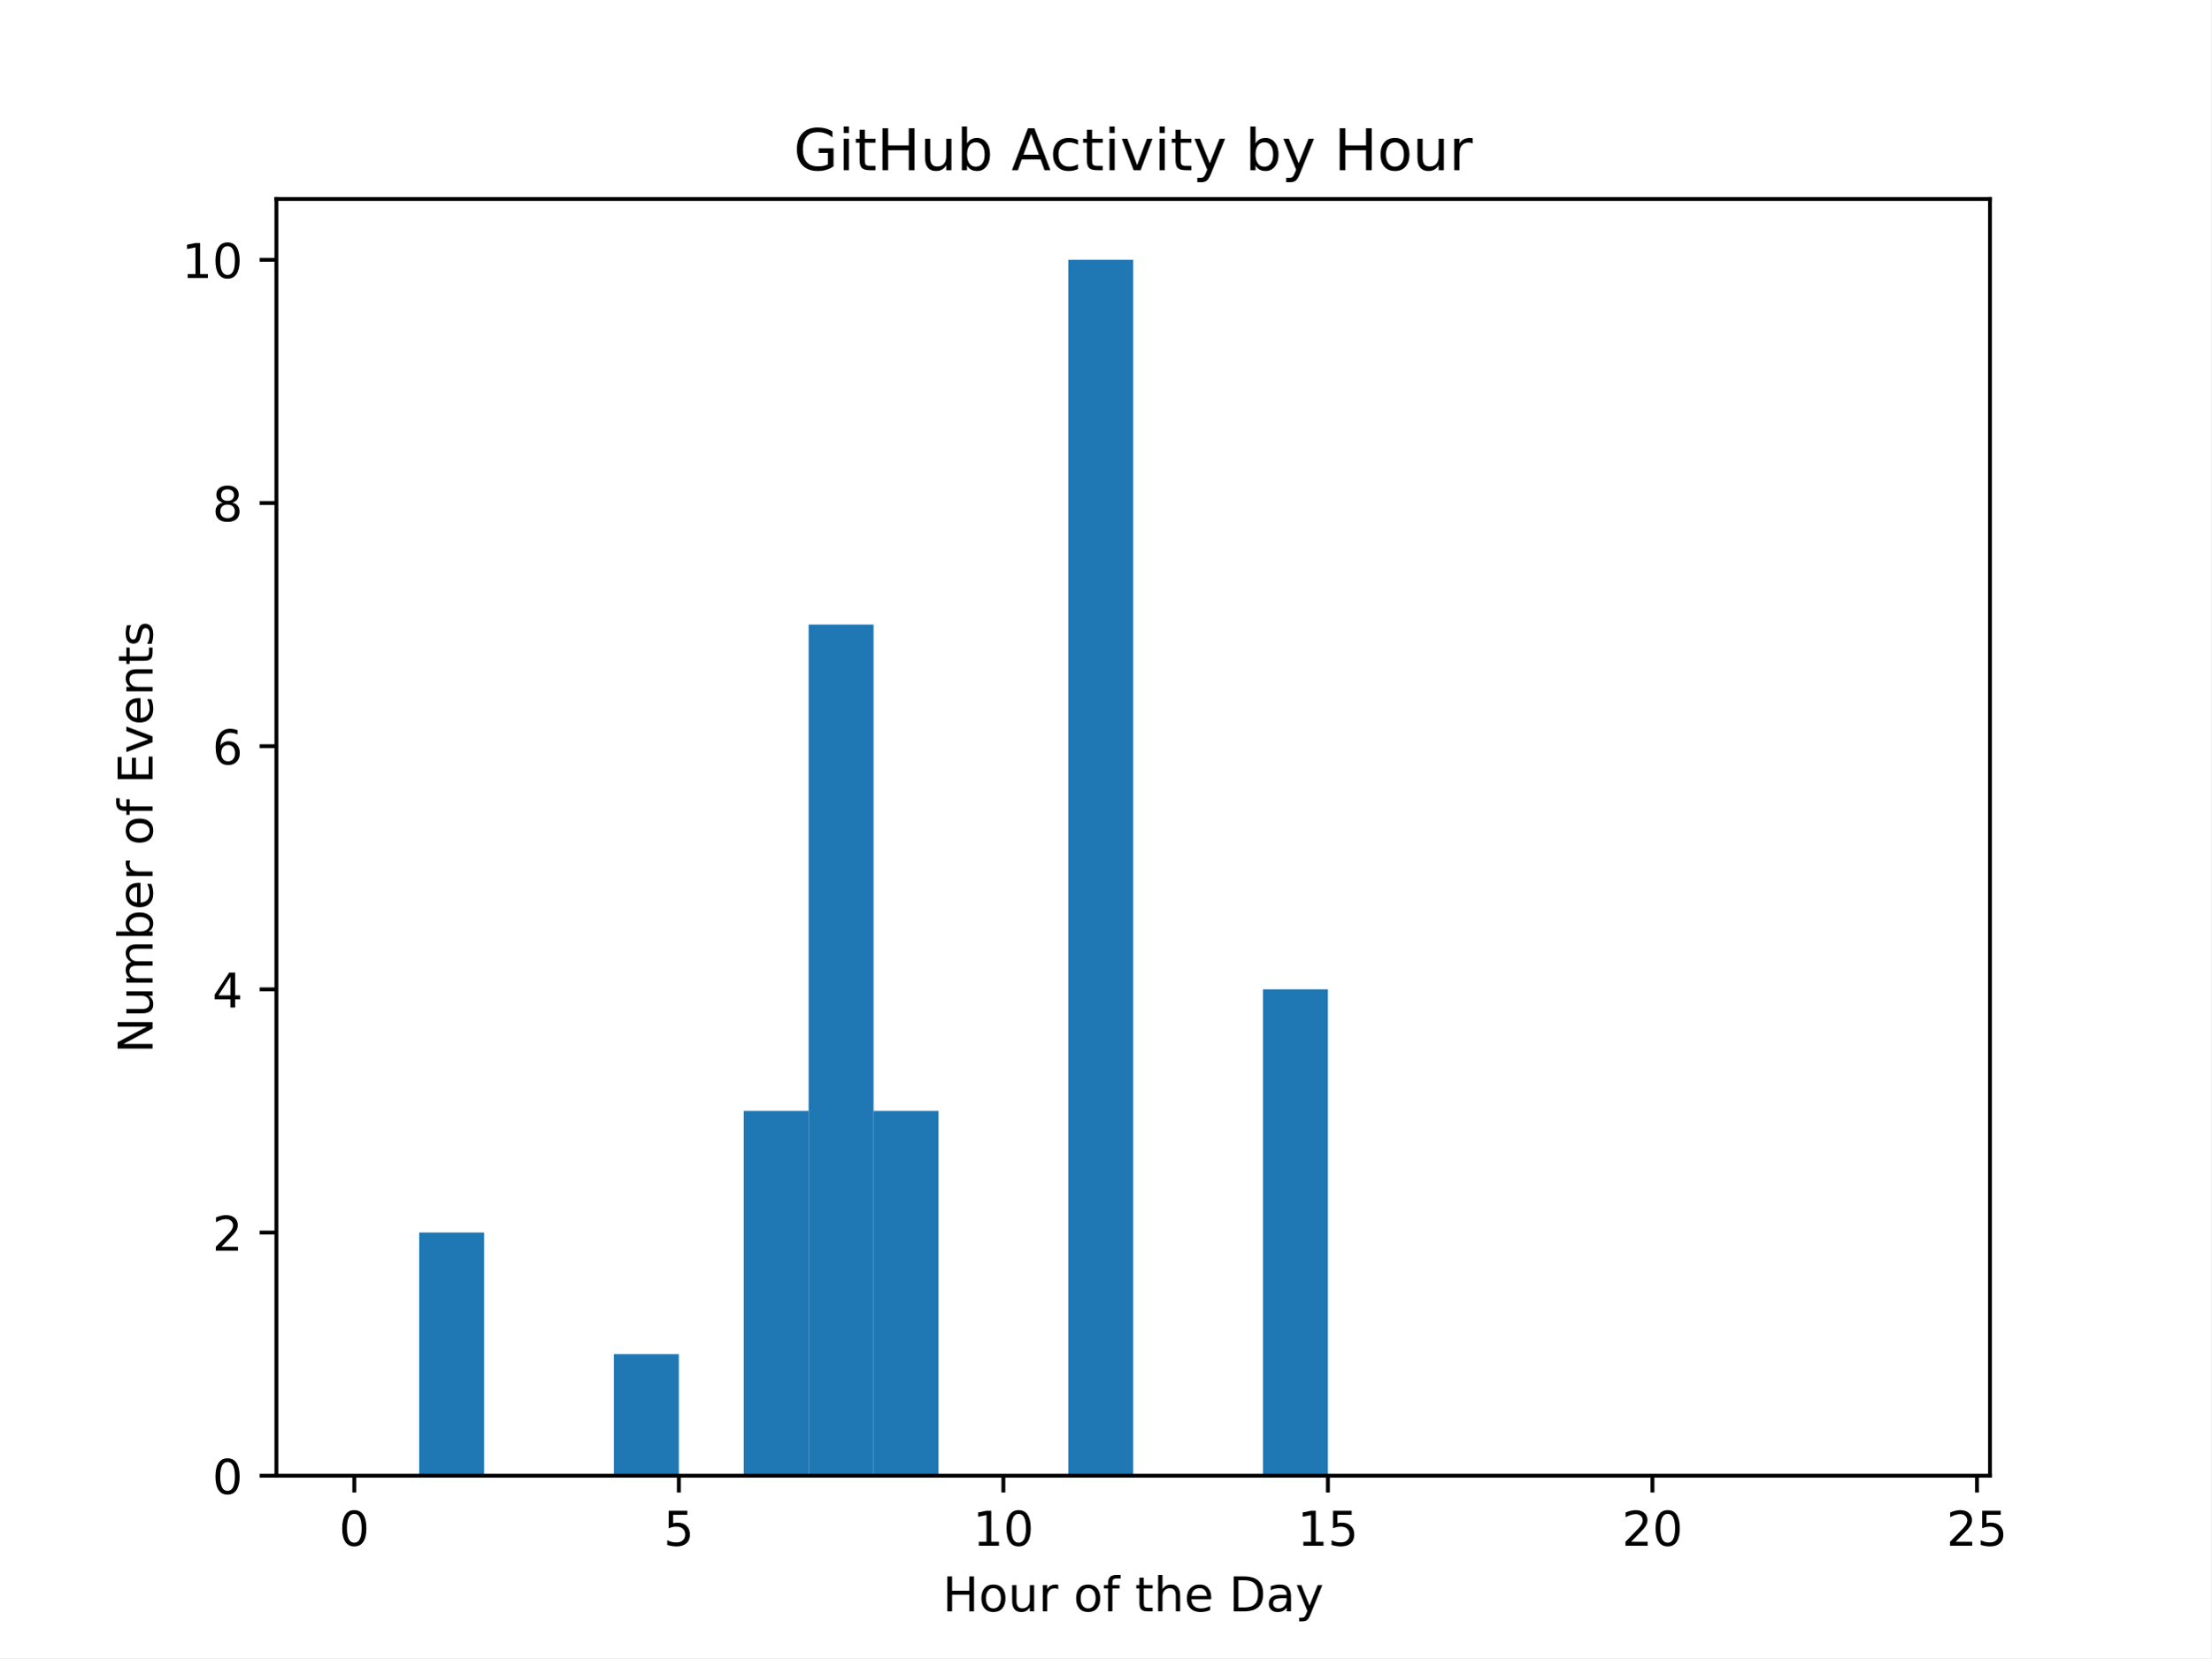
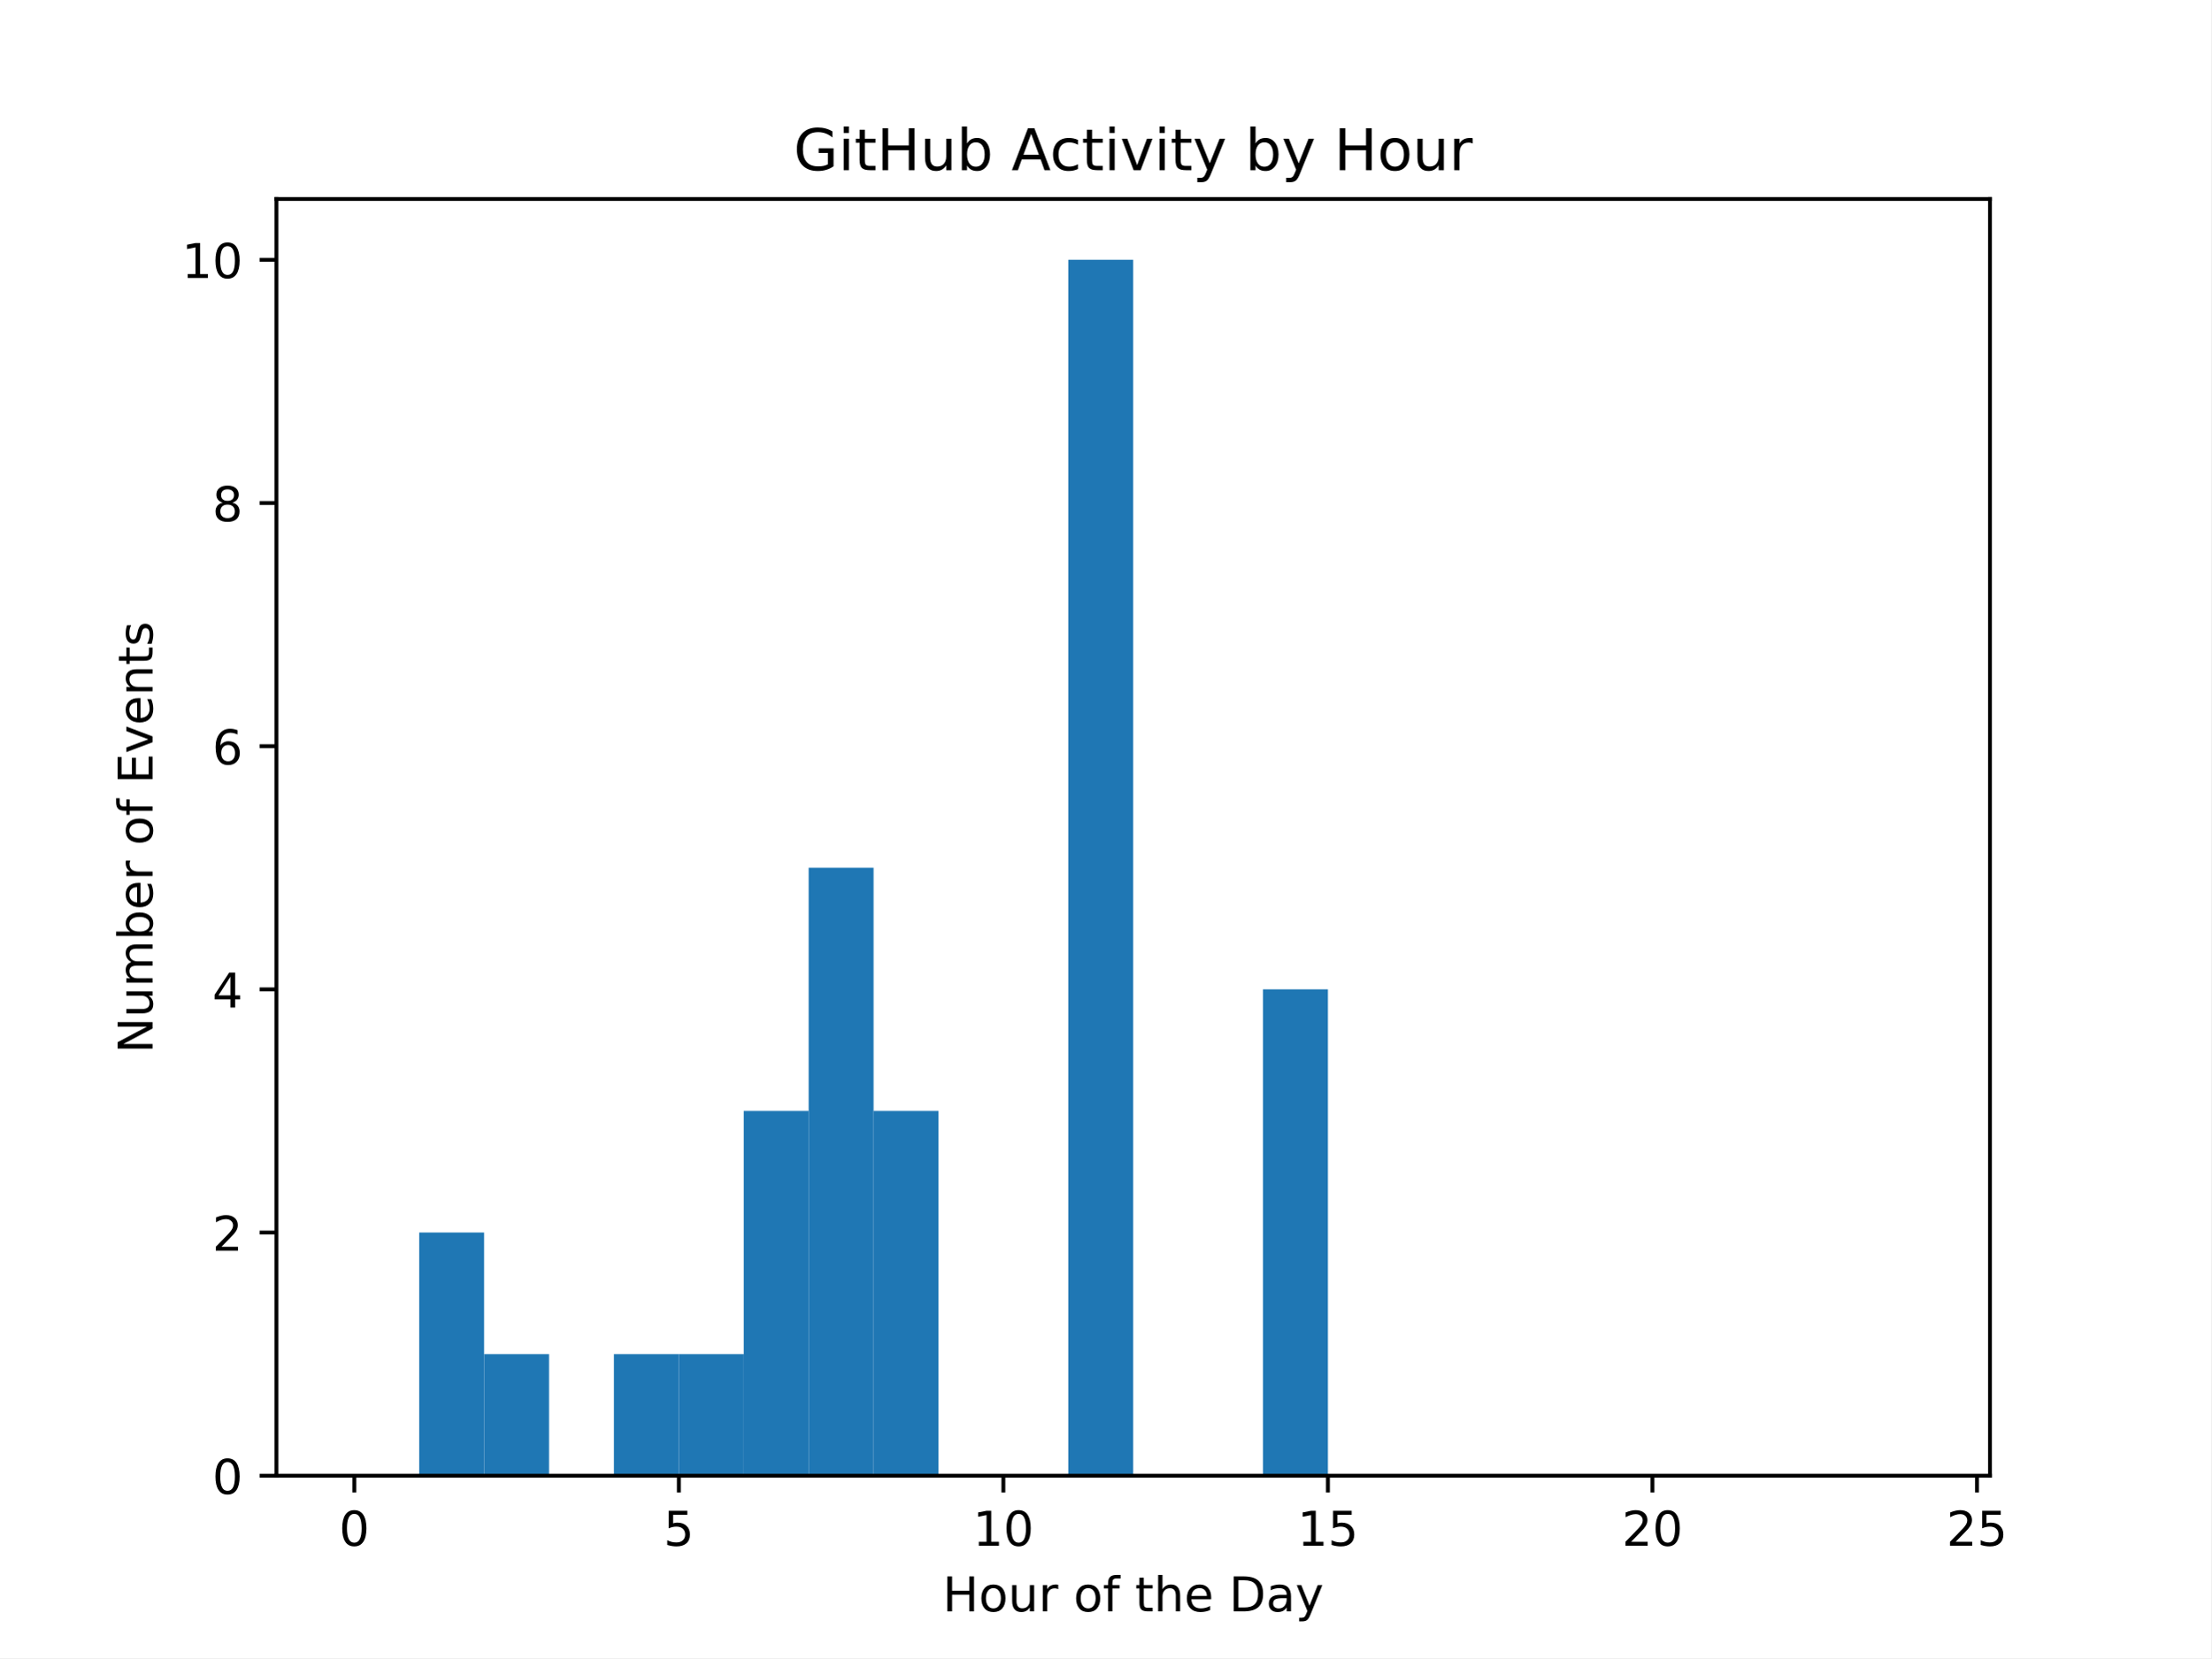
<svg xmlns="http://www.w3.org/2000/svg" xmlns:xlink="http://www.w3.org/1999/xlink" width="460.8pt" height="345.6pt" viewBox="0 0 460.8 345.6" version="1.1">
  <defs>
    <style type="text/css">*{stroke-linejoin: round; stroke-linecap: butt}</style>
  </defs>
  <g id="figure_1">
    <g id="patch_1">
      <path d="M 0 345.6  L 460.8 345.6  L 460.8 0  L 0 0  z " style="fill: #ffffff" />
    </g>
    <g id="axes_1">
      <g id="patch_2">
        <path d="M 57.6 307.584  L 414.72 307.584  L 414.72 41.472  L 57.6 41.472  z " style="fill: #ffffff" />
      </g>
      <g id="patch_3">
-         <path d="M 73.833 307.584  L 87.36 307.584  L 87.36 307.584  L 73.833 307.584  z " clip-path="url(#p021de2a2d0)" style="fill: #1f77b4" />
+         <path d="M 73.833 307.584  L 87.36 307.584  L 87.36 307.584  L 73.833 307.584  z " clip-path="url(#pa5833a6e6a)" style="fill: #1f77b4" />
      </g>
      <g id="patch_4">
-         <path d="M 87.36 307.584  L 100.887 307.584  L 100.887 256.896  L 87.36 256.896  z " clip-path="url(#p021de2a2d0)" style="fill: #1f77b4" />
+         <path d="M 87.36 307.584  L 100.887 307.584  L 100.887 256.896  L 87.36 256.896  z " clip-path="url(#pa5833a6e6a)" style="fill: #1f77b4" />
      </g>
      <g id="patch_5">
-         <path d="M 100.887 307.584  L 114.415 307.584  L 114.415 307.584  L 100.887 307.584  z " clip-path="url(#p021de2a2d0)" style="fill: #1f77b4" />
+         <path d="M 100.887 307.584  L 114.415 307.584  L 114.415 282.24  L 100.887 282.24  z " clip-path="url(#pa5833a6e6a)" style="fill: #1f77b4" />
      </g>
      <g id="patch_6">
-         <path d="M 114.415 307.584  L 127.942 307.584  L 127.942 307.584  L 114.415 307.584  z " clip-path="url(#p021de2a2d0)" style="fill: #1f77b4" />
+         <path d="M 114.415 307.584  L 127.942 307.584  L 127.942 307.584  L 114.415 307.584  z " clip-path="url(#pa5833a6e6a)" style="fill: #1f77b4" />
      </g>
      <g id="patch_7">
-         <path d="M 127.942 307.584  L 141.469 307.584  L 141.469 282.24  L 127.942 282.24  z " clip-path="url(#p021de2a2d0)" style="fill: #1f77b4" />
+         <path d="M 127.942 307.584  L 141.469 307.584  L 141.469 282.24  L 127.942 282.24  z " clip-path="url(#pa5833a6e6a)" style="fill: #1f77b4" />
      </g>
      <g id="patch_8">
-         <path d="M 141.469 307.584  L 154.996 307.584  L 154.996 307.584  L 141.469 307.584  z " clip-path="url(#p021de2a2d0)" style="fill: #1f77b4" />
+         <path d="M 141.469 307.584  L 154.996 307.584  L 154.996 282.24  L 141.469 282.24  z " clip-path="url(#pa5833a6e6a)" style="fill: #1f77b4" />
      </g>
      <g id="patch_9">
-         <path d="M 154.996 307.584  L 168.524 307.584  L 168.524 231.552  L 154.996 231.552  z " clip-path="url(#p021de2a2d0)" style="fill: #1f77b4" />
+         <path d="M 154.996 307.584  L 168.524 307.584  L 168.524 231.552  L 154.996 231.552  z " clip-path="url(#pa5833a6e6a)" style="fill: #1f77b4" />
      </g>
      <g id="patch_10">
-         <path d="M 168.524 307.584  L 182.051 307.584  L 182.051 130.176  L 168.524 130.176  z " clip-path="url(#p021de2a2d0)" style="fill: #1f77b4" />
+         <path d="M 168.524 307.584  L 182.051 307.584  L 182.051 180.864  L 168.524 180.864  z " clip-path="url(#pa5833a6e6a)" style="fill: #1f77b4" />
      </g>
      <g id="patch_11">
-         <path d="M 182.051 307.584  L 195.578 307.584  L 195.578 231.552  L 182.051 231.552  z " clip-path="url(#p021de2a2d0)" style="fill: #1f77b4" />
+         <path d="M 182.051 307.584  L 195.578 307.584  L 195.578 231.552  L 182.051 231.552  z " clip-path="url(#pa5833a6e6a)" style="fill: #1f77b4" />
      </g>
      <g id="patch_12">
-         <path d="M 195.578 307.584  L 209.105 307.584  L 209.105 307.584  L 195.578 307.584  z " clip-path="url(#p021de2a2d0)" style="fill: #1f77b4" />
+         <path d="M 195.578 307.584  L 209.105 307.584  L 209.105 307.584  L 195.578 307.584  z " clip-path="url(#pa5833a6e6a)" style="fill: #1f77b4" />
      </g>
      <g id="patch_13">
-         <path d="M 209.105 307.584  L 222.633 307.584  L 222.633 307.584  L 209.105 307.584  z " clip-path="url(#p021de2a2d0)" style="fill: #1f77b4" />
+         <path d="M 209.105 307.584  L 222.633 307.584  L 222.633 307.584  L 209.105 307.584  z " clip-path="url(#pa5833a6e6a)" style="fill: #1f77b4" />
      </g>
      <g id="patch_14">
-         <path d="M 222.633 307.584  L 236.16 307.584  L 236.16 54.144  L 222.633 54.144  z " clip-path="url(#p021de2a2d0)" style="fill: #1f77b4" />
+         <path d="M 222.633 307.584  L 236.16 307.584  L 236.16 54.144  L 222.633 54.144  z " clip-path="url(#pa5833a6e6a)" style="fill: #1f77b4" />
      </g>
      <g id="patch_15">
-         <path d="M 236.16 307.584  L 249.687 307.584  L 249.687 307.584  L 236.16 307.584  z " clip-path="url(#p021de2a2d0)" style="fill: #1f77b4" />
+         <path d="M 236.16 307.584  L 249.687 307.584  L 249.687 307.584  L 236.16 307.584  z " clip-path="url(#pa5833a6e6a)" style="fill: #1f77b4" />
      </g>
      <g id="patch_16">
-         <path d="M 249.687 307.584  L 263.215 307.584  L 263.215 307.584  L 249.687 307.584  z " clip-path="url(#p021de2a2d0)" style="fill: #1f77b4" />
+         <path d="M 249.687 307.584  L 263.215 307.584  L 263.215 307.584  L 249.687 307.584  z " clip-path="url(#pa5833a6e6a)" style="fill: #1f77b4" />
      </g>
      <g id="patch_17">
-         <path d="M 263.215 307.584  L 276.742 307.584  L 276.742 206.208  L 263.215 206.208  z " clip-path="url(#p021de2a2d0)" style="fill: #1f77b4" />
+         <path d="M 263.215 307.584  L 276.742 307.584  L 276.742 206.208  L 263.215 206.208  z " clip-path="url(#pa5833a6e6a)" style="fill: #1f77b4" />
      </g>
      <g id="patch_18">
-         <path d="M 276.742 307.584  L 290.269 307.584  L 290.269 307.584  L 276.742 307.584  z " clip-path="url(#p021de2a2d0)" style="fill: #1f77b4" />
+         <path d="M 276.742 307.584  L 290.269 307.584  L 290.269 307.584  L 276.742 307.584  z " clip-path="url(#pa5833a6e6a)" style="fill: #1f77b4" />
      </g>
      <g id="patch_19">
-         <path d="M 290.269 307.584  L 303.796 307.584  L 303.796 307.584  L 290.269 307.584  z " clip-path="url(#p021de2a2d0)" style="fill: #1f77b4" />
+         <path d="M 290.269 307.584  L 303.796 307.584  L 303.796 307.584  L 290.269 307.584  z " clip-path="url(#pa5833a6e6a)" style="fill: #1f77b4" />
      </g>
      <g id="patch_20">
-         <path d="M 303.796 307.584  L 317.324 307.584  L 317.324 307.584  L 303.796 307.584  z " clip-path="url(#p021de2a2d0)" style="fill: #1f77b4" />
+         <path d="M 303.796 307.584  L 317.324 307.584  L 317.324 307.584  L 303.796 307.584  z " clip-path="url(#pa5833a6e6a)" style="fill: #1f77b4" />
      </g>
      <g id="patch_21">
-         <path d="M 317.324 307.584  L 330.851 307.584  L 330.851 307.584  L 317.324 307.584  z " clip-path="url(#p021de2a2d0)" style="fill: #1f77b4" />
+         <path d="M 317.324 307.584  L 330.851 307.584  L 330.851 307.584  L 317.324 307.584  z " clip-path="url(#pa5833a6e6a)" style="fill: #1f77b4" />
      </g>
      <g id="patch_22">
-         <path d="M 330.851 307.584  L 344.378 307.584  L 344.378 307.584  L 330.851 307.584  z " clip-path="url(#p021de2a2d0)" style="fill: #1f77b4" />
+         <path d="M 330.851 307.584  L 344.378 307.584  L 344.378 307.584  L 330.851 307.584  z " clip-path="url(#pa5833a6e6a)" style="fill: #1f77b4" />
      </g>
      <g id="patch_23">
-         <path d="M 344.378 307.584  L 357.905 307.584  L 357.905 307.584  L 344.378 307.584  z " clip-path="url(#p021de2a2d0)" style="fill: #1f77b4" />
+         <path d="M 344.378 307.584  L 357.905 307.584  L 357.905 307.584  L 344.378 307.584  z " clip-path="url(#pa5833a6e6a)" style="fill: #1f77b4" />
      </g>
      <g id="patch_24">
-         <path d="M 357.905 307.584  L 371.433 307.584  L 371.433 307.584  L 357.905 307.584  z " clip-path="url(#p021de2a2d0)" style="fill: #1f77b4" />
+         <path d="M 357.905 307.584  L 371.433 307.584  L 371.433 307.584  L 357.905 307.584  z " clip-path="url(#pa5833a6e6a)" style="fill: #1f77b4" />
      </g>
      <g id="patch_25">
-         <path d="M 371.433 307.584  L 384.96 307.584  L 384.96 307.584  L 371.433 307.584  z " clip-path="url(#p021de2a2d0)" style="fill: #1f77b4" />
+         <path d="M 371.433 307.584  L 384.96 307.584  L 384.96 307.584  L 371.433 307.584  z " clip-path="url(#pa5833a6e6a)" style="fill: #1f77b4" />
      </g>
      <g id="patch_26">
-         <path d="M 384.96 307.584  L 398.487 307.584  L 398.487 307.584  L 384.96 307.584  z " clip-path="url(#p021de2a2d0)" style="fill: #1f77b4" />
+         <path d="M 384.96 307.584  L 398.487 307.584  L 398.487 307.584  L 384.96 307.584  z " clip-path="url(#pa5833a6e6a)" style="fill: #1f77b4" />
      </g>
      <g id="matplotlib.axis_1">
        <g id="xtick_1">
          <g id="line2d_1">
            <defs>
-               <path id="md2f8d0a23f" d="M 0 0  L 0 3.5  " style="stroke: #000000; stroke-width: 0.8" />
+               <path id="m455d59f65b" d="M 0 0  L 0 3.5  " style="stroke: #000000; stroke-width: 0.8" />
            </defs>
            <g>
-               <use xlink:href="#md2f8d0a23f" x="73.833" y="307.584" style="stroke: #000000; stroke-width: 0.8" />
+               <use xlink:href="#m455d59f65b" x="73.833" y="307.584" style="stroke: #000000; stroke-width: 0.8" />
            </g>
          </g>
          <g id="text_1">
            <g transform="translate(70.65148 322.1824) scale(0.1 -0.1)">
              <defs>
                <path id="DejaVuSans-30" d="M 2034 4250  Q 1547 4250 1301 3770  Q 1056 3291 1056 2328  Q 1056 1369 1301 889  Q 1547 409 2034 409  Q 2525 409 2770 889  Q 3016 1369 3016 2328  Q 3016 3291 2770 3770  Q 2525 4250 2034 4250  z M 2034 4750  Q 2819 4750 3233 4129  Q 3647 3509 3647 2328  Q 3647 1150 3233 529  Q 2819 -91 2034 -91  Q 1250 -91 836 529  Q 422 1150 422 2328  Q 422 3509 836 4129  Q 1250 4750 2034 4750  z " transform="scale(0.015625)" />
              </defs>
              <use xlink:href="#DejaVuSans-30" />
            </g>
          </g>
        </g>
        <g id="xtick_2">
          <g id="line2d_2">
            <g>
-               <use xlink:href="#md2f8d0a23f" x="141.469" y="307.584" style="stroke: #000000; stroke-width: 0.8" />
+               <use xlink:href="#m455d59f65b" x="141.469" y="307.584" style="stroke: #000000; stroke-width: 0.8" />
            </g>
          </g>
          <g id="text_2">
            <g transform="translate(138.2878 322.1824) scale(0.1 -0.1)">
              <defs>
                <path id="DejaVuSans-35" d="M 691 4666  L 3169 4666  L 3169 4134  L 1269 4134  L 1269 2991  Q 1406 3038 1543 3061  Q 1681 3084 1819 3084  Q 2600 3084 3056 2656  Q 3513 2228 3513 1497  Q 3513 744 3044 326  Q 2575 -91 1722 -91  Q 1428 -91 1123 -41  Q 819 9 494 109  L 494 744  Q 775 591 1075 516  Q 1375 441 1709 441  Q 2250 441 2565 725  Q 2881 1009 2881 1497  Q 2881 1984 2565 2268  Q 2250 2553 1709 2553  Q 1456 2553 1204 2497  Q 953 2441 691 2322  L 691 4666  z " transform="scale(0.015625)" />
              </defs>
              <use xlink:href="#DejaVuSans-35" />
            </g>
          </g>
        </g>
        <g id="xtick_3">
          <g id="line2d_3">
            <g>
-               <use xlink:href="#md2f8d0a23f" x="209.105" y="307.584" style="stroke: #000000; stroke-width: 0.8" />
+               <use xlink:href="#m455d59f65b" x="209.105" y="307.584" style="stroke: #000000; stroke-width: 0.8" />
            </g>
          </g>
          <g id="text_3">
            <g transform="translate(202.743 322.1824) scale(0.1 -0.1)">
              <defs>
                <path id="DejaVuSans-31" d="M 794 531  L 1825 531  L 1825 4091  L 703 3866  L 703 4441  L 1819 4666  L 2450 4666  L 2450 531  L 3481 531  L 3481 0  L 794 0  L 794 531  z " transform="scale(0.015625)" />
              </defs>
              <use xlink:href="#DejaVuSans-31" />
              <use xlink:href="#DejaVuSans-30" x="63.623" />
            </g>
          </g>
        </g>
        <g id="xtick_4">
          <g id="line2d_4">
            <g>
-               <use xlink:href="#md2f8d0a23f" x="276.742" y="307.584" style="stroke: #000000; stroke-width: 0.8" />
+               <use xlink:href="#m455d59f65b" x="276.742" y="307.584" style="stroke: #000000; stroke-width: 0.8" />
            </g>
          </g>
          <g id="text_4">
            <g transform="translate(270.3793 322.1824) scale(0.1 -0.1)">
              <use xlink:href="#DejaVuSans-31" />
              <use xlink:href="#DejaVuSans-35" x="63.623" />
            </g>
          </g>
        </g>
        <g id="xtick_5">
          <g id="line2d_5">
            <g>
-               <use xlink:href="#md2f8d0a23f" x="344.378" y="307.584" style="stroke: #000000; stroke-width: 0.8" />
+               <use xlink:href="#m455d59f65b" x="344.378" y="307.584" style="stroke: #000000; stroke-width: 0.8" />
            </g>
          </g>
          <g id="text_5">
            <g transform="translate(338.0157 322.1824) scale(0.1 -0.1)">
              <defs>
                <path id="DejaVuSans-32" d="M 1228 531  L 3431 531  L 3431 0  L 469 0  L 469 531  Q 828 903 1448 1529  Q 2069 2156 2228 2338  Q 2531 2678 2651 2914  Q 2772 3150 2772 3378  Q 2772 3750 2511 3984  Q 2250 4219 1831 4219  Q 1534 4219 1204 4116  Q 875 4013 500 3803  L 500 4441  Q 881 4594 1212 4672  Q 1544 4750 1819 4750  Q 2544 4750 2975 4387  Q 3406 4025 3406 3419  Q 3406 3131 3298 2873  Q 3191 2616 2906 2266  Q 2828 2175 2409 1742  Q 1991 1309 1228 531  z " transform="scale(0.015625)" />
              </defs>
              <use xlink:href="#DejaVuSans-32" />
              <use xlink:href="#DejaVuSans-30" x="63.623" />
            </g>
          </g>
        </g>
        <g id="xtick_6">
          <g id="line2d_6">
            <g>
-               <use xlink:href="#md2f8d0a23f" x="412.015" y="307.584" style="stroke: #000000; stroke-width: 0.8" />
+               <use xlink:href="#m455d59f65b" x="412.015" y="307.584" style="stroke: #000000; stroke-width: 0.8" />
            </g>
          </g>
          <g id="text_6">
            <g transform="translate(405.652 322.1824) scale(0.1 -0.1)">
              <use xlink:href="#DejaVuSans-32" />
              <use xlink:href="#DejaVuSans-35" x="63.623" />
            </g>
          </g>
        </g>
        <g id="text_7">
          <g transform="translate(196.4506 335.8606) scale(0.1 -0.1)">
            <defs>
              <path id="DejaVuSans-48" d="M 628 4666  L 1259 4666  L 1259 2753  L 3553 2753  L 3553 4666  L 4184 4666  L 4184 0  L 3553 0  L 3553 2222  L 1259 2222  L 1259 0  L 628 0  L 628 4666  z " transform="scale(0.015625)" />
              <path id="DejaVuSans-6f" d="M 1959 3097  Q 1497 3097 1228 2736  Q 959 2375 959 1747  Q 959 1119 1226 758  Q 1494 397 1959 397  Q 2419 397 2687 759  Q 2956 1122 2956 1747  Q 2956 2369 2687 2733  Q 2419 3097 1959 3097  z M 1959 3584  Q 2709 3584 3137 3096  Q 3566 2609 3566 1747  Q 3566 888 3137 398  Q 2709 -91 1959 -91  Q 1206 -91 779 398  Q 353 888 353 1747  Q 353 2609 779 3096  Q 1206 3584 1959 3584  z " transform="scale(0.015625)" />
              <path id="DejaVuSans-75" d="M 544 1381  L 544 3500  L 1119 3500  L 1119 1403  Q 1119 906 1312 657  Q 1506 409 1894 409  Q 2359 409 2629 706  Q 2900 1003 2900 1516  L 2900 3500  L 3475 3500  L 3475 0  L 2900 0  L 2900 538  Q 2691 219 2414 64  Q 2138 -91 1772 -91  Q 1169 -91 856 284  Q 544 659 544 1381  z M 1991 3584  L 1991 3584  z " transform="scale(0.015625)" />
              <path id="DejaVuSans-72" d="M 2631 2963  Q 2534 3019 2420 3045  Q 2306 3072 2169 3072  Q 1681 3072 1420 2755  Q 1159 2438 1159 1844  L 1159 0  L 581 0  L 581 3500  L 1159 3500  L 1159 2956  Q 1341 3275 1631 3429  Q 1922 3584 2338 3584  Q 2397 3584 2469 3576  Q 2541 3569 2628 3553  L 2631 2963  z " transform="scale(0.015625)" />
              <path id="DejaVuSans-20" transform="scale(0.015625)" />
              <path id="DejaVuSans-66" d="M 2375 4863  L 2375 4384  L 1825 4384  Q 1516 4384 1395 4259  Q 1275 4134 1275 3809  L 1275 3500  L 2222 3500  L 2222 3053  L 1275 3053  L 1275 0  L 697 0  L 697 3053  L 147 3053  L 147 3500  L 697 3500  L 697 3744  Q 697 4328 969 4595  Q 1241 4863 1831 4863  L 2375 4863  z " transform="scale(0.015625)" />
              <path id="DejaVuSans-74" d="M 1172 4494  L 1172 3500  L 2356 3500  L 2356 3053  L 1172 3053  L 1172 1153  Q 1172 725 1289 603  Q 1406 481 1766 481  L 2356 481  L 2356 0  L 1766 0  Q 1100 0 847 248  Q 594 497 594 1153  L 594 3053  L 172 3053  L 172 3500  L 594 3500  L 594 4494  L 1172 4494  z " transform="scale(0.015625)" />
              <path id="DejaVuSans-68" d="M 3513 2113  L 3513 0  L 2938 0  L 2938 2094  Q 2938 2591 2744 2837  Q 2550 3084 2163 3084  Q 1697 3084 1428 2787  Q 1159 2491 1159 1978  L 1159 0  L 581 0  L 581 4863  L 1159 4863  L 1159 2956  Q 1366 3272 1645 3428  Q 1925 3584 2291 3584  Q 2894 3584 3203 3211  Q 3513 2838 3513 2113  z " transform="scale(0.015625)" />
              <path id="DejaVuSans-65" d="M 3597 1894  L 3597 1613  L 953 1613  Q 991 1019 1311 708  Q 1631 397 2203 397  Q 2534 397 2845 478  Q 3156 559 3463 722  L 3463 178  Q 3153 47 2828 -22  Q 2503 -91 2169 -91  Q 1331 -91 842 396  Q 353 884 353 1716  Q 353 2575 817 3079  Q 1281 3584 2069 3584  Q 2775 3584 3186 3129  Q 3597 2675 3597 1894  z M 3022 2063  Q 3016 2534 2758 2815  Q 2500 3097 2075 3097  Q 1594 3097 1305 2825  Q 1016 2553 972 2059  L 3022 2063  z " transform="scale(0.015625)" />
              <path id="DejaVuSans-44" d="M 1259 4147  L 1259 519  L 2022 519  Q 2988 519 3436 956  Q 3884 1394 3884 2338  Q 3884 3275 3436 3711  Q 2988 4147 2022 4147  L 1259 4147  z M 628 4666  L 1925 4666  Q 3281 4666 3915 4102  Q 4550 3538 4550 2338  Q 4550 1131 3912 565  Q 3275 0 1925 0  L 628 0  L 628 4666  z " transform="scale(0.015625)" />
              <path id="DejaVuSans-61" d="M 2194 1759  Q 1497 1759 1228 1600  Q 959 1441 959 1056  Q 959 750 1161 570  Q 1363 391 1709 391  Q 2188 391 2477 730  Q 2766 1069 2766 1631  L 2766 1759  L 2194 1759  z M 3341 1997  L 3341 0  L 2766 0  L 2766 531  Q 2569 213 2275 61  Q 1981 -91 1556 -91  Q 1019 -91 701 211  Q 384 513 384 1019  Q 384 1609 779 1909  Q 1175 2209 1959 2209  L 2766 2209  L 2766 2266  Q 2766 2663 2505 2880  Q 2244 3097 1772 3097  Q 1472 3097 1187 3025  Q 903 2953 641 2809  L 641 3341  Q 956 3463 1253 3523  Q 1550 3584 1831 3584  Q 2591 3584 2966 3190  Q 3341 2797 3341 1997  z " transform="scale(0.015625)" />
              <path id="DejaVuSans-79" d="M 2059 -325  Q 1816 -950 1584 -1140  Q 1353 -1331 966 -1331  L 506 -1331  L 506 -850  L 844 -850  Q 1081 -850 1212 -737  Q 1344 -625 1503 -206  L 1606 56  L 191 3500  L 800 3500  L 1894 763  L 2988 3500  L 3597 3500  L 2059 -325  z " transform="scale(0.015625)" />
            </defs>
            <use xlink:href="#DejaVuSans-48" />
            <use xlink:href="#DejaVuSans-6f" x="75.195" />
            <use xlink:href="#DejaVuSans-75" x="136.377" />
            <use xlink:href="#DejaVuSans-72" x="199.756" />
            <use xlink:href="#DejaVuSans-20" x="240.869" />
            <use xlink:href="#DejaVuSans-6f" x="272.656" />
            <use xlink:href="#DejaVuSans-66" x="333.838" />
            <use xlink:href="#DejaVuSans-20" x="369.043" />
            <use xlink:href="#DejaVuSans-74" x="400.83" />
            <use xlink:href="#DejaVuSans-68" x="440.039" />
            <use xlink:href="#DejaVuSans-65" x="503.418" />
            <use xlink:href="#DejaVuSans-20" x="564.941" />
            <use xlink:href="#DejaVuSans-44" x="596.729" />
            <use xlink:href="#DejaVuSans-61" x="673.73" />
            <use xlink:href="#DejaVuSans-79" x="735.01" />
          </g>
        </g>
      </g>
      <g id="matplotlib.axis_2">
        <g id="ytick_1">
          <g id="line2d_7">
            <defs>
-               <path id="m6d849e87cb" d="M 0 0  L -3.5 0  " style="stroke: #000000; stroke-width: 0.8" />
+               <path id="m75959740a5" d="M 0 0  L -3.5 0  " style="stroke: #000000; stroke-width: 0.8" />
            </defs>
            <g>
-               <use xlink:href="#m6d849e87cb" x="57.6" y="307.584" style="stroke: #000000; stroke-width: 0.8" />
+               <use xlink:href="#m75959740a5" x="57.6" y="307.584" style="stroke: #000000; stroke-width: 0.8" />
            </g>
          </g>
          <g id="text_8">
            <g transform="translate(44.2375 311.3832) scale(0.1 -0.1)">
              <use xlink:href="#DejaVuSans-30" />
            </g>
          </g>
        </g>
        <g id="ytick_2">
          <g id="line2d_8">
            <g>
-               <use xlink:href="#m6d849e87cb" x="57.6" y="256.896" style="stroke: #000000; stroke-width: 0.8" />
+               <use xlink:href="#m75959740a5" x="57.6" y="256.896" style="stroke: #000000; stroke-width: 0.8" />
            </g>
          </g>
          <g id="text_9">
            <g transform="translate(44.2375 260.6952) scale(0.1 -0.1)">
              <use xlink:href="#DejaVuSans-32" />
            </g>
          </g>
        </g>
        <g id="ytick_3">
          <g id="line2d_9">
            <g>
-               <use xlink:href="#m6d849e87cb" x="57.6" y="206.208" style="stroke: #000000; stroke-width: 0.8" />
+               <use xlink:href="#m75959740a5" x="57.6" y="206.208" style="stroke: #000000; stroke-width: 0.8" />
            </g>
          </g>
          <g id="text_10">
            <g transform="translate(44.2375 210.0072) scale(0.1 -0.1)">
              <defs>
                <path id="DejaVuSans-34" d="M 2419 4116  L 825 1625  L 2419 1625  L 2419 4116  z M 2253 4666  L 3047 4666  L 3047 1625  L 3713 1625  L 3713 1100  L 3047 1100  L 3047 0  L 2419 0  L 2419 1100  L 313 1100  L 313 1709  L 2253 4666  z " transform="scale(0.015625)" />
              </defs>
              <use xlink:href="#DejaVuSans-34" />
            </g>
          </g>
        </g>
        <g id="ytick_4">
          <g id="line2d_10">
            <g>
-               <use xlink:href="#m6d849e87cb" x="57.6" y="155.52" style="stroke: #000000; stroke-width: 0.8" />
+               <use xlink:href="#m75959740a5" x="57.6" y="155.52" style="stroke: #000000; stroke-width: 0.8" />
            </g>
          </g>
          <g id="text_11">
            <g transform="translate(44.2375 159.3192) scale(0.1 -0.1)">
              <defs>
                <path id="DejaVuSans-36" d="M 2113 2584  Q 1688 2584 1439 2293  Q 1191 2003 1191 1497  Q 1191 994 1439 701  Q 1688 409 2113 409  Q 2538 409 2786 701  Q 3034 994 3034 1497  Q 3034 2003 2786 2293  Q 2538 2584 2113 2584  z M 3366 4563  L 3366 3988  Q 3128 4100 2886 4159  Q 2644 4219 2406 4219  Q 1781 4219 1451 3797  Q 1122 3375 1075 2522  Q 1259 2794 1537 2939  Q 1816 3084 2150 3084  Q 2853 3084 3261 2657  Q 3669 2231 3669 1497  Q 3669 778 3244 343  Q 2819 -91 2113 -91  Q 1303 -91 875 529  Q 447 1150 447 2328  Q 447 3434 972 4092  Q 1497 4750 2381 4750  Q 2619 4750 2861 4703  Q 3103 4656 3366 4563  z " transform="scale(0.015625)" />
              </defs>
              <use xlink:href="#DejaVuSans-36" />
            </g>
          </g>
        </g>
        <g id="ytick_5">
          <g id="line2d_11">
            <g>
-               <use xlink:href="#m6d849e87cb" x="57.6" y="104.832" style="stroke: #000000; stroke-width: 0.8" />
+               <use xlink:href="#m75959740a5" x="57.6" y="104.832" style="stroke: #000000; stroke-width: 0.8" />
            </g>
          </g>
          <g id="text_12">
            <g transform="translate(44.2375 108.6312) scale(0.1 -0.1)">
              <defs>
                <path id="DejaVuSans-38" d="M 2034 2216  Q 1584 2216 1326 1975  Q 1069 1734 1069 1313  Q 1069 891 1326 650  Q 1584 409 2034 409  Q 2484 409 2743 651  Q 3003 894 3003 1313  Q 3003 1734 2745 1975  Q 2488 2216 2034 2216  z M 1403 2484  Q 997 2584 770 2862  Q 544 3141 544 3541  Q 544 4100 942 4425  Q 1341 4750 2034 4750  Q 2731 4750 3128 4425  Q 3525 4100 3525 3541  Q 3525 3141 3298 2862  Q 3072 2584 2669 2484  Q 3125 2378 3379 2068  Q 3634 1759 3634 1313  Q 3634 634 3220 271  Q 2806 -91 2034 -91  Q 1263 -91 848 271  Q 434 634 434 1313  Q 434 1759 690 2068  Q 947 2378 1403 2484  z M 1172 3481  Q 1172 3119 1398 2916  Q 1625 2713 2034 2713  Q 2441 2713 2670 2916  Q 2900 3119 2900 3481  Q 2900 3844 2670 4047  Q 2441 4250 2034 4250  Q 1625 4250 1398 4047  Q 1172 3844 1172 3481  z " transform="scale(0.015625)" />
              </defs>
              <use xlink:href="#DejaVuSans-38" />
            </g>
          </g>
        </g>
        <g id="ytick_6">
          <g id="line2d_12">
            <g>
-               <use xlink:href="#m6d849e87cb" x="57.6" y="54.144" style="stroke: #000000; stroke-width: 0.8" />
+               <use xlink:href="#m75959740a5" x="57.6" y="54.144" style="stroke: #000000; stroke-width: 0.8" />
            </g>
          </g>
          <g id="text_13">
            <g transform="translate(37.875 57.94322) scale(0.1 -0.1)">
              <use xlink:href="#DejaVuSans-31" />
              <use xlink:href="#DejaVuSans-30" x="63.623" />
            </g>
          </g>
        </g>
        <g id="text_14">
          <g transform="translate(31.79531 219.5405) rotate(-90) scale(0.1 -0.1)">
            <defs>
              <path id="DejaVuSans-4e" d="M 628 4666  L 1478 4666  L 3547 763  L 3547 4666  L 4159 4666  L 4159 0  L 3309 0  L 1241 3903  L 1241 0  L 628 0  L 628 4666  z " transform="scale(0.015625)" />
              <path id="DejaVuSans-6d" d="M 3328 2828  Q 3544 3216 3844 3400  Q 4144 3584 4550 3584  Q 5097 3584 5394 3201  Q 5691 2819 5691 2113  L 5691 0  L 5113 0  L 5113 2094  Q 5113 2597 4934 2840  Q 4756 3084 4391 3084  Q 3944 3084 3684 2787  Q 3425 2491 3425 1978  L 3425 0  L 2847 0  L 2847 2094  Q 2847 2600 2669 2842  Q 2491 3084 2119 3084  Q 1678 3084 1418 2786  Q 1159 2488 1159 1978  L 1159 0  L 581 0  L 581 3500  L 1159 3500  L 1159 2956  Q 1356 3278 1631 3431  Q 1906 3584 2284 3584  Q 2666 3584 2933 3390  Q 3200 3197 3328 2828  z " transform="scale(0.015625)" />
              <path id="DejaVuSans-62" d="M 3116 1747  Q 3116 2381 2855 2742  Q 2594 3103 2138 3103  Q 1681 3103 1420 2742  Q 1159 2381 1159 1747  Q 1159 1113 1420 752  Q 1681 391 2138 391  Q 2594 391 2855 752  Q 3116 1113 3116 1747  z M 1159 2969  Q 1341 3281 1617 3432  Q 1894 3584 2278 3584  Q 2916 3584 3314 3078  Q 3713 2572 3713 1747  Q 3713 922 3314 415  Q 2916 -91 2278 -91  Q 1894 -91 1617 61  Q 1341 213 1159 525  L 1159 0  L 581 0  L 581 4863  L 1159 4863  L 1159 2969  z " transform="scale(0.015625)" />
              <path id="DejaVuSans-45" d="M 628 4666  L 3578 4666  L 3578 4134  L 1259 4134  L 1259 2753  L 3481 2753  L 3481 2222  L 1259 2222  L 1259 531  L 3634 531  L 3634 0  L 628 0  L 628 4666  z " transform="scale(0.015625)" />
              <path id="DejaVuSans-76" d="M 191 3500  L 800 3500  L 1894 563  L 2988 3500  L 3597 3500  L 2284 0  L 1503 0  L 191 3500  z " transform="scale(0.015625)" />
              <path id="DejaVuSans-6e" d="M 3513 2113  L 3513 0  L 2938 0  L 2938 2094  Q 2938 2591 2744 2837  Q 2550 3084 2163 3084  Q 1697 3084 1428 2787  Q 1159 2491 1159 1978  L 1159 0  L 581 0  L 581 3500  L 1159 3500  L 1159 2956  Q 1366 3272 1645 3428  Q 1925 3584 2291 3584  Q 2894 3584 3203 3211  Q 3513 2838 3513 2113  z " transform="scale(0.015625)" />
              <path id="DejaVuSans-73" d="M 2834 3397  L 2834 2853  Q 2591 2978 2328 3040  Q 2066 3103 1784 3103  Q 1356 3103 1142 2972  Q 928 2841 928 2578  Q 928 2378 1081 2264  Q 1234 2150 1697 2047  L 1894 2003  Q 2506 1872 2764 1633  Q 3022 1394 3022 966  Q 3022 478 2636 193  Q 2250 -91 1575 -91  Q 1294 -91 989 -36  Q 684 19 347 128  L 347 722  Q 666 556 975 473  Q 1284 391 1588 391  Q 1994 391 2212 530  Q 2431 669 2431 922  Q 2431 1156 2273 1281  Q 2116 1406 1581 1522  L 1381 1569  Q 847 1681 609 1914  Q 372 2147 372 2553  Q 372 3047 722 3315  Q 1072 3584 1716 3584  Q 2034 3584 2315 3537  Q 2597 3491 2834 3397  z " transform="scale(0.015625)" />
            </defs>
            <use xlink:href="#DejaVuSans-4e" />
            <use xlink:href="#DejaVuSans-75" x="74.805" />
            <use xlink:href="#DejaVuSans-6d" x="138.184" />
            <use xlink:href="#DejaVuSans-62" x="235.596" />
            <use xlink:href="#DejaVuSans-65" x="299.072" />
            <use xlink:href="#DejaVuSans-72" x="360.596" />
            <use xlink:href="#DejaVuSans-20" x="401.709" />
            <use xlink:href="#DejaVuSans-6f" x="433.496" />
            <use xlink:href="#DejaVuSans-66" x="494.678" />
            <use xlink:href="#DejaVuSans-20" x="529.883" />
            <use xlink:href="#DejaVuSans-45" x="561.67" />
            <use xlink:href="#DejaVuSans-76" x="624.854" />
            <use xlink:href="#DejaVuSans-65" x="684.033" />
            <use xlink:href="#DejaVuSans-6e" x="745.557" />
            <use xlink:href="#DejaVuSans-74" x="808.936" />
            <use xlink:href="#DejaVuSans-73" x="848.145" />
          </g>
        </g>
      </g>
      <g id="patch_27">
        <path d="M 57.6 307.584  L 57.6 41.472  " style="fill: none; stroke: #000000; stroke-width: 0.8; stroke-linejoin: miter; stroke-linecap: square" />
      </g>
      <g id="patch_28">
        <path d="M 414.72 307.584  L 414.72 41.472  " style="fill: none; stroke: #000000; stroke-width: 0.8; stroke-linejoin: miter; stroke-linecap: square" />
      </g>
      <g id="patch_29">
        <path d="M 57.6 307.584  L 414.72 307.584  " style="fill: none; stroke: #000000; stroke-width: 0.8; stroke-linejoin: miter; stroke-linecap: square" />
      </g>
      <g id="patch_30">
        <path d="M 57.6 41.472  L 414.72 41.472  " style="fill: none; stroke: #000000; stroke-width: 0.8; stroke-linejoin: miter; stroke-linecap: square" />
      </g>
      <g id="text_15">
        <g transform="translate(165.3956 35.472) scale(0.12 -0.12)">
          <defs>
            <path id="DejaVuSans-47" d="M 3809 666  L 3809 1919  L 2778 1919  L 2778 2438  L 4434 2438  L 4434 434  Q 4069 175 3628 42  Q 3188 -91 2688 -91  Q 1594 -91 976 548  Q 359 1188 359 2328  Q 359 3472 976 4111  Q 1594 4750 2688 4750  Q 3144 4750 3555 4637  Q 3966 4525 4313 4306  L 4313 3634  Q 3963 3931 3569 4081  Q 3175 4231 2741 4231  Q 1884 4231 1454 3753  Q 1025 3275 1025 2328  Q 1025 1384 1454 906  Q 1884 428 2741 428  Q 3075 428 3337 486  Q 3600 544 3809 666  z " transform="scale(0.015625)" />
            <path id="DejaVuSans-69" d="M 603 3500  L 1178 3500  L 1178 0  L 603 0  L 603 3500  z M 603 4863  L 1178 4863  L 1178 4134  L 603 4134  L 603 4863  z " transform="scale(0.015625)" />
            <path id="DejaVuSans-41" d="M 2188 4044  L 1331 1722  L 3047 1722  L 2188 4044  z M 1831 4666  L 2547 4666  L 4325 0  L 3669 0  L 3244 1197  L 1141 1197  L 716 0  L 50 0  L 1831 4666  z " transform="scale(0.015625)" />
            <path id="DejaVuSans-63" d="M 3122 3366  L 3122 2828  Q 2878 2963 2633 3030  Q 2388 3097 2138 3097  Q 1578 3097 1268 2742  Q 959 2388 959 1747  Q 959 1106 1268 751  Q 1578 397 2138 397  Q 2388 397 2633 464  Q 2878 531 3122 666  L 3122 134  Q 2881 22 2623 -34  Q 2366 -91 2075 -91  Q 1284 -91 818 406  Q 353 903 353 1747  Q 353 2603 823 3093  Q 1294 3584 2113 3584  Q 2378 3584 2631 3529  Q 2884 3475 3122 3366  z " transform="scale(0.015625)" />
          </defs>
          <use xlink:href="#DejaVuSans-47" />
          <use xlink:href="#DejaVuSans-69" x="77.49" />
          <use xlink:href="#DejaVuSans-74" x="105.273" />
          <use xlink:href="#DejaVuSans-48" x="144.482" />
          <use xlink:href="#DejaVuSans-75" x="219.678" />
          <use xlink:href="#DejaVuSans-62" x="283.057" />
          <use xlink:href="#DejaVuSans-20" x="346.533" />
          <use xlink:href="#DejaVuSans-41" x="378.32" />
          <use xlink:href="#DejaVuSans-63" x="444.979" />
          <use xlink:href="#DejaVuSans-74" x="499.959" />
          <use xlink:href="#DejaVuSans-69" x="539.168" />
          <use xlink:href="#DejaVuSans-76" x="566.951" />
          <use xlink:href="#DejaVuSans-69" x="626.131" />
          <use xlink:href="#DejaVuSans-74" x="653.914" />
          <use xlink:href="#DejaVuSans-79" x="693.123" />
          <use xlink:href="#DejaVuSans-20" x="752.303" />
          <use xlink:href="#DejaVuSans-62" x="784.09" />
          <use xlink:href="#DejaVuSans-79" x="847.566" />
          <use xlink:href="#DejaVuSans-20" x="906.746" />
          <use xlink:href="#DejaVuSans-48" x="938.533" />
          <use xlink:href="#DejaVuSans-6f" x="1013.729" />
          <use xlink:href="#DejaVuSans-75" x="1074.91" />
          <use xlink:href="#DejaVuSans-72" x="1138.289" />
        </g>
      </g>
    </g>
  </g>
  <defs>
-     <clipPath id="p021de2a2d0">
+     <clipPath id="pa5833a6e6a">
      <rect x="57.6" y="41.472" width="357.12" height="266.112" />
    </clipPath>
  </defs>
</svg>
